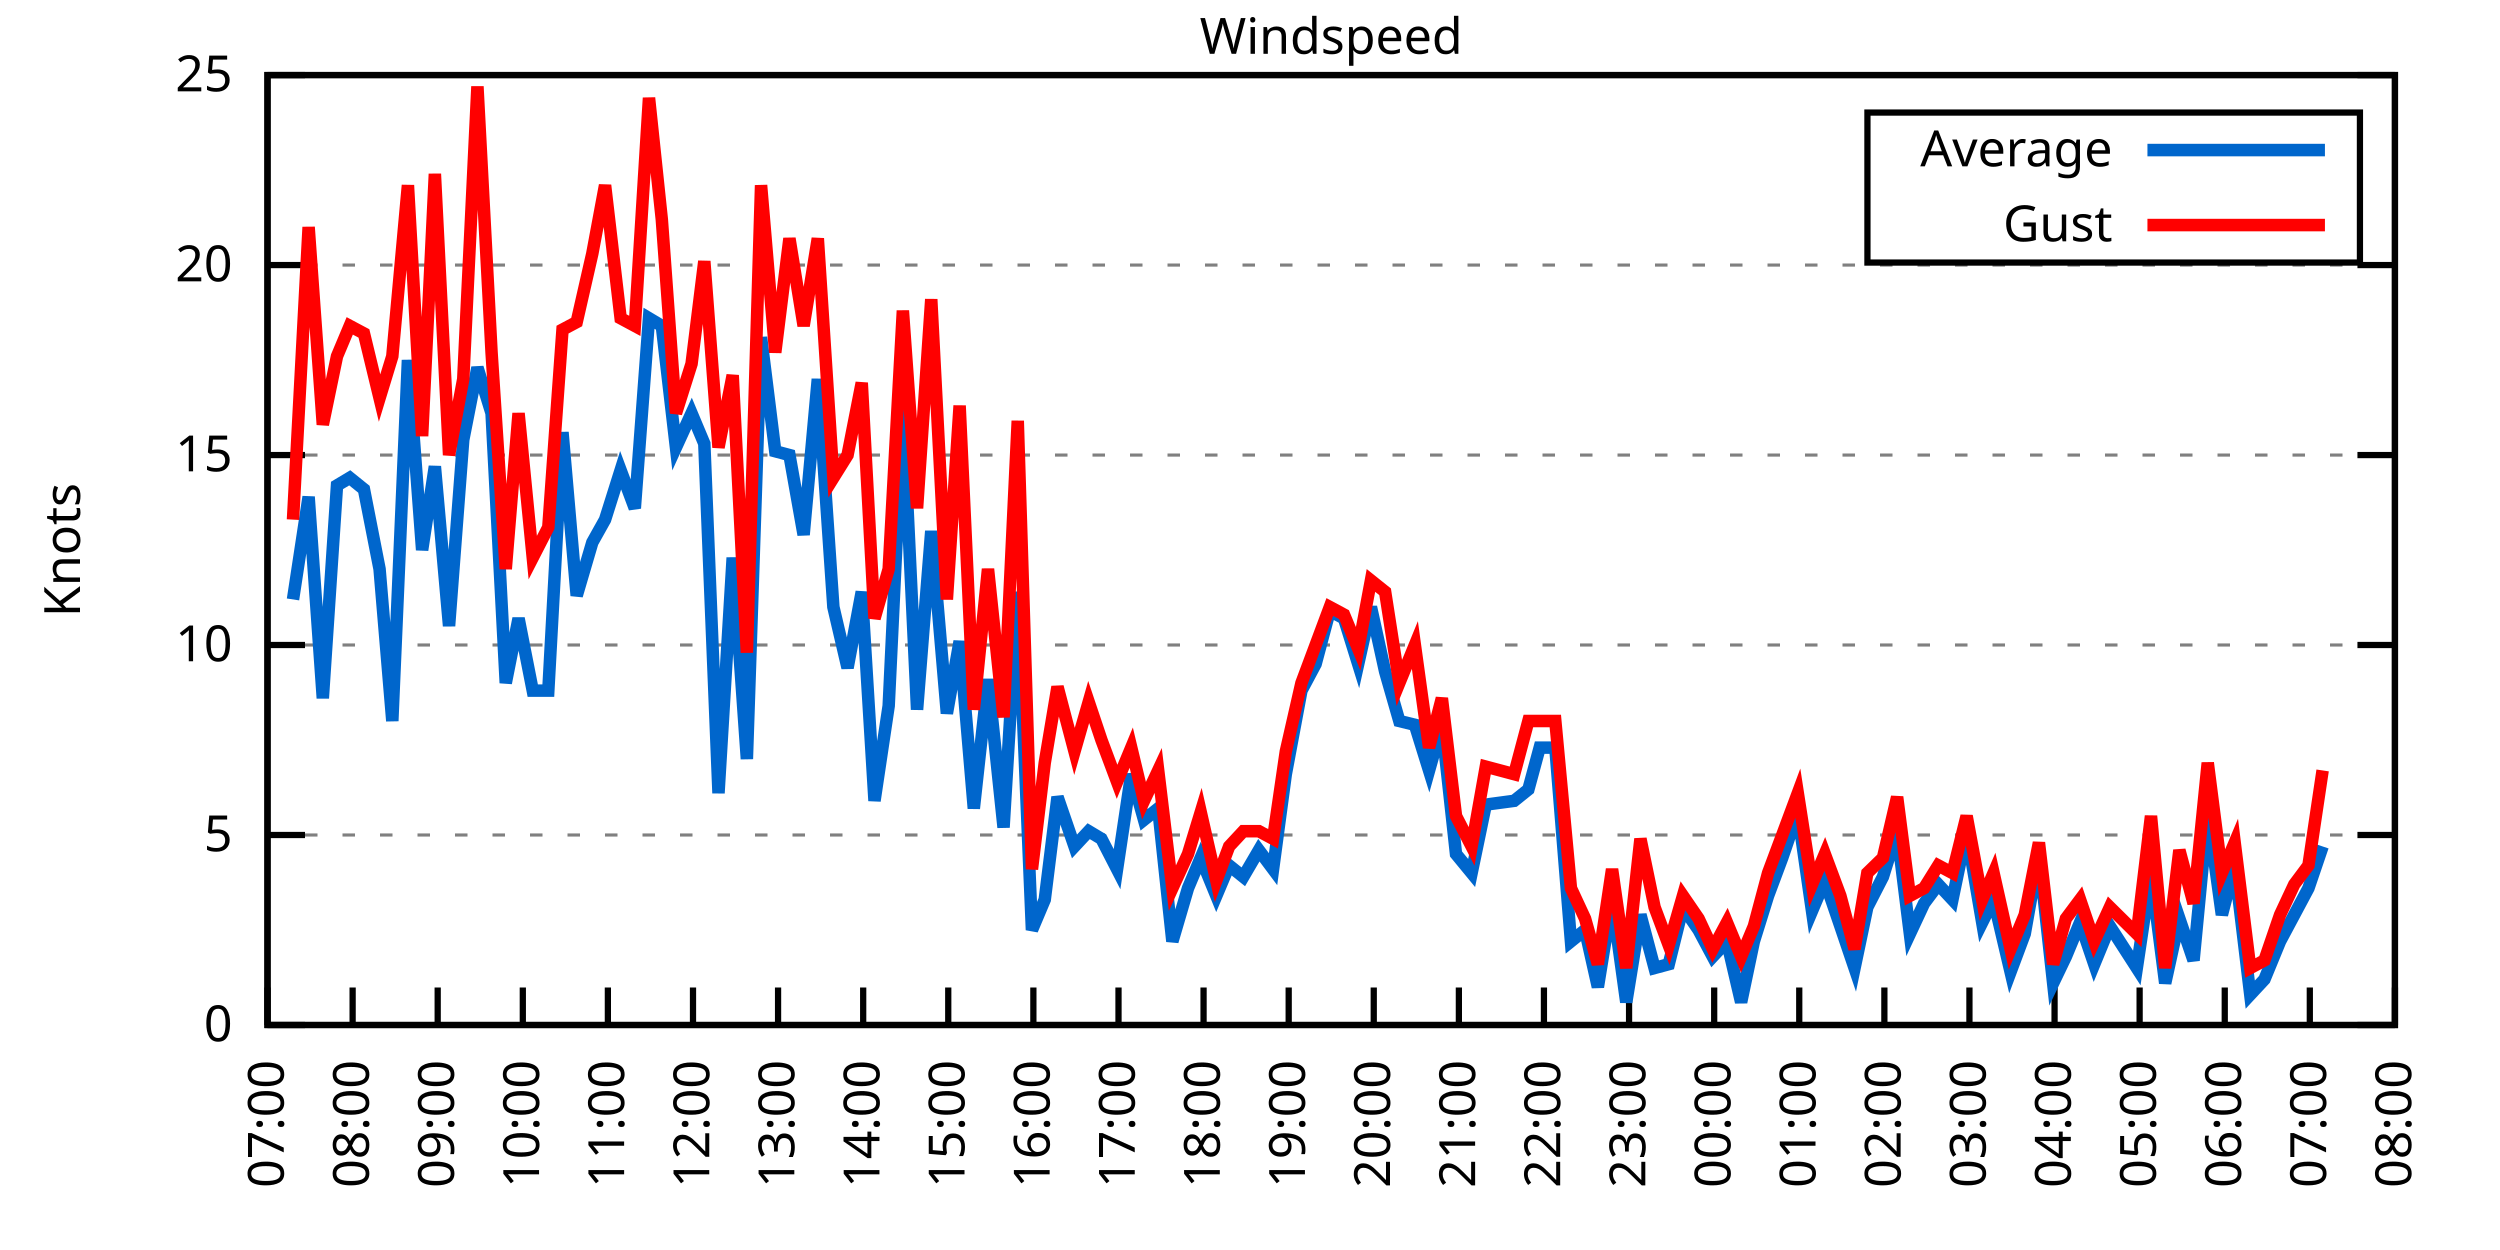
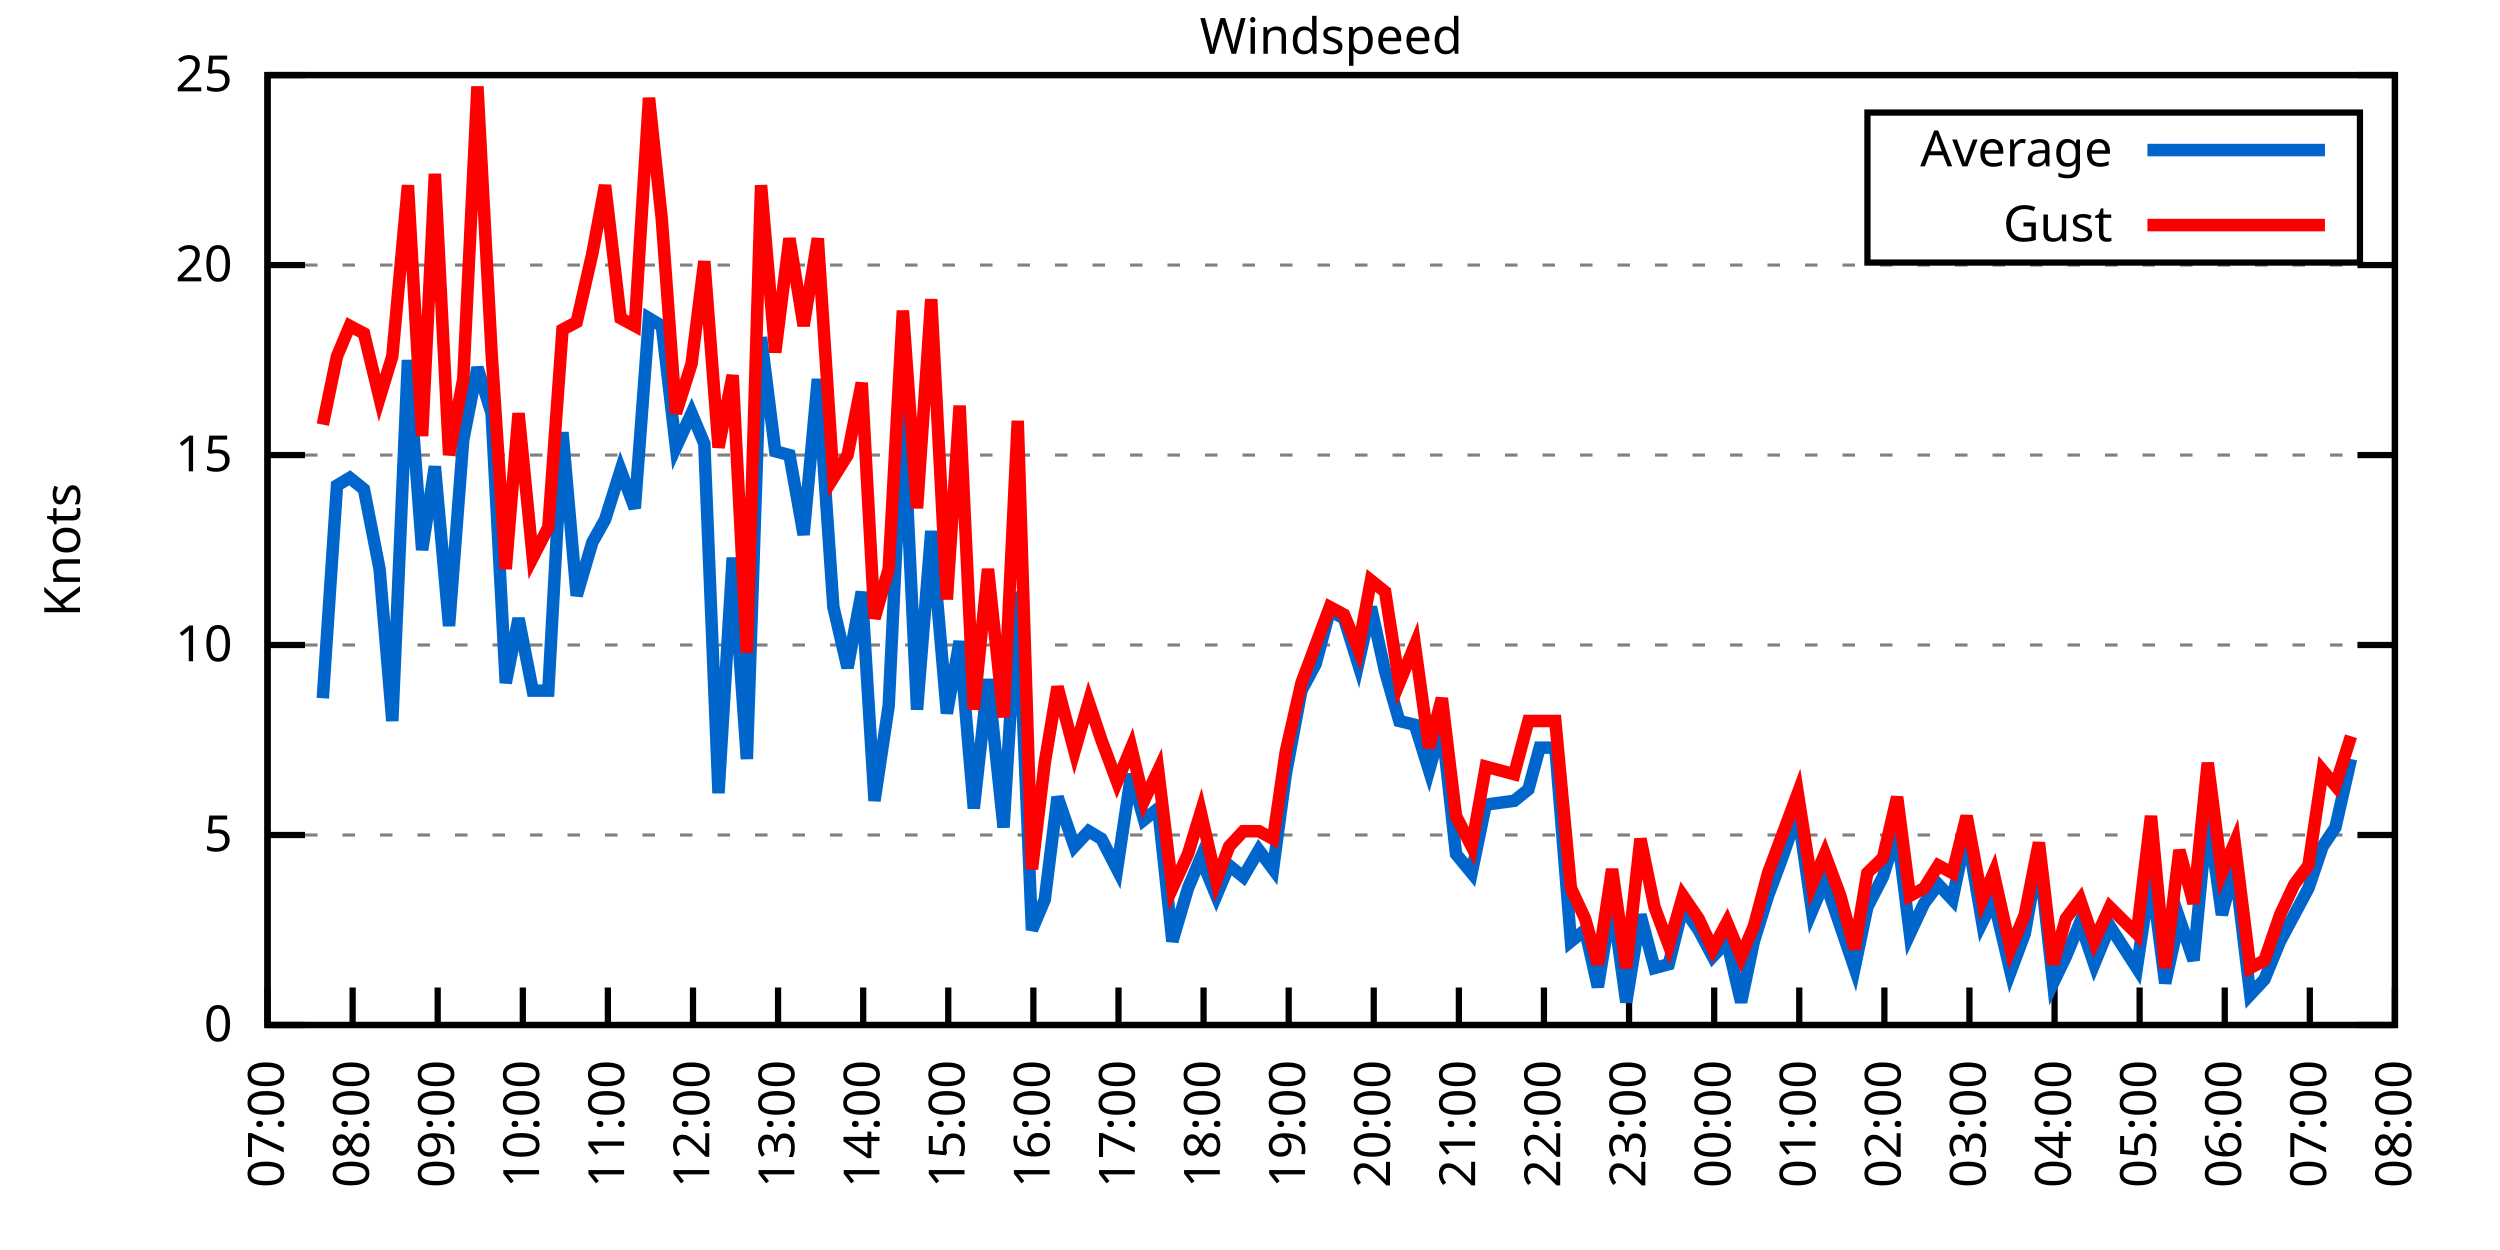
<svg xmlns="http://www.w3.org/2000/svg" xmlns:xlink="http://www.w3.org/1999/xlink" width="400" height="200" viewBox="0 0 400 200">
  <g id="gnuplot_canvas">
    <rect x="0" y="0" width="400" height="200" fill="none" />
    <defs>
      <circle id="gpDot" r="0.5" stroke-width="0.5" stroke="currentColor" />
      <path id="gpPt0" stroke-width="0.333" stroke="currentColor" d="M-1,0 h2 M0,-1 v2" />
      <path id="gpPt1" stroke-width="0.333" stroke="currentColor" d="M-1,-1 L1,1 M1,-1 L-1,1" />
      <path id="gpPt2" stroke-width="0.333" stroke="currentColor" d="M-1,0 L1,0 M0,-1 L0,1 M-1,-1 L1,1 M-1,1 L1,-1" />
      <rect id="gpPt3" stroke-width="0.333" stroke="currentColor" x="-1" y="-1" width="2" height="2" />
      <rect id="gpPt4" stroke-width="0.333" stroke="currentColor" fill="currentColor" x="-1" y="-1" width="2" height="2" />
      <circle id="gpPt5" stroke-width="0.333" stroke="currentColor" cx="0" cy="0" r="1" />
      <use xlink:href="#gpPt5" id="gpPt6" fill="currentColor" stroke="none" />
      <path id="gpPt7" stroke-width="0.333" stroke="currentColor" d="M0,-1.33 L-1.33,0.67 L1.33,0.67 z" />
      <use xlink:href="#gpPt7" id="gpPt8" fill="currentColor" stroke="none" />
      <use xlink:href="#gpPt7" id="gpPt9" stroke="currentColor" transform="rotate(180)" />
      <use xlink:href="#gpPt9" id="gpPt10" fill="currentColor" stroke="none" />
      <use xlink:href="#gpPt3" id="gpPt11" stroke="currentColor" transform="rotate(45)" />
      <use xlink:href="#gpPt11" id="gpPt12" fill="currentColor" stroke="none" />
      <path id="gpPt13" stroke-width="0.333" stroke="currentColor" d="M0,1.330 L1.265,0.411 L0.782,-1.067 L-0.782,-1.076 L-1.265,0.411 z" />
      <use xlink:href="#gpPt13" id="gpPt14" fill="currentColor" stroke="none" />
      <filter id="textbox" filterUnits="objectBoundingBox" x="0" y="0" height="1" width="1">
        <feFlood flood-color="white" flood-opacity="1" result="bgnd" />
        <feComposite in="SourceGraphic" in2="bgnd" operator="atop" />
      </filter>
      <filter id="greybox" filterUnits="objectBoundingBox" x="0" y="0" height="1" width="1">
        <feFlood flood-color="lightgrey" flood-opacity="1" result="grey" />
        <feComposite in="SourceGraphic" in2="grey" operator="atop" />
      </filter>
    </defs>
    <g fill="none" color="white" stroke="currentColor" stroke-width="1.00" stroke-linecap="butt" stroke-linejoin="miter">
</g>
    <g fill="none" color="black" stroke="currentColor" stroke-width="1.00" stroke-linecap="butt" stroke-linejoin="miter">
      <g stroke="none" shape-rendering="crispEdges">
        <polygon fill="rgb(255, 255, 255)" points="42.80,164.00 383.18,164.00 383.18,12.02 42.80,12.02 " />
      </g>
    </g>
    <g fill="none" color="black" stroke="currentColor" stroke-width="1.00" stroke-linecap="butt" stroke-linejoin="miter">
</g>
    <g fill="none" color="black" stroke="black" stroke-width="0.50" stroke-linecap="butt" stroke-linejoin="miter">
</g>
    <g fill="none" color="gray" stroke="currentColor" stroke-width="0.50" stroke-linecap="butt" stroke-linejoin="miter">
      <path stroke="gray" stroke-dasharray="2,4" class="gridline" d="M42.80,164.00 L383.19,164.00  " />
    </g>
    <g fill="none" color="gray" stroke="gray" stroke-width="1.00" stroke-linecap="butt" stroke-linejoin="miter">
</g>
    <g fill="none" color="black" stroke="currentColor" stroke-width="1.00" stroke-linecap="butt" stroke-linejoin="miter">
      <path stroke="black" d="M42.80,164.00 L48.80,164.00 M383.19,164.00 L377.19,164.00  " />
      <g transform="translate(37.20,166.60)" stroke="none" fill="black" font-family="Sans" font-size="8.00" text-anchor="end">
        <text>
          <tspan font-family="Sans"> 0</tspan>
        </text>
      </g>
    </g>
    <g fill="none" color="black" stroke="currentColor" stroke-width="1.00" stroke-linecap="butt" stroke-linejoin="miter">
</g>
    <g fill="none" color="black" stroke="black" stroke-width="0.50" stroke-linecap="butt" stroke-linejoin="miter">
</g>
    <g fill="none" color="gray" stroke="currentColor" stroke-width="0.50" stroke-linecap="butt" stroke-linejoin="miter">
      <path stroke="gray" stroke-dasharray="2,4" class="gridline" d="M42.80,133.60 L383.19,133.60  " />
    </g>
    <g fill="none" color="gray" stroke="gray" stroke-width="1.00" stroke-linecap="butt" stroke-linejoin="miter">
</g>
    <g fill="none" color="black" stroke="currentColor" stroke-width="1.00" stroke-linecap="butt" stroke-linejoin="miter">
      <path stroke="black" d="M42.80,133.60 L48.80,133.60 M383.19,133.60 L377.19,133.60  " />
      <g transform="translate(37.20,136.20)" stroke="none" fill="black" font-family="Sans" font-size="8.00" text-anchor="end">
        <text>
          <tspan font-family="Sans"> 5</tspan>
        </text>
      </g>
    </g>
    <g fill="none" color="black" stroke="currentColor" stroke-width="1.00" stroke-linecap="butt" stroke-linejoin="miter">
</g>
    <g fill="none" color="black" stroke="black" stroke-width="0.50" stroke-linecap="butt" stroke-linejoin="miter">
</g>
    <g fill="none" color="gray" stroke="currentColor" stroke-width="0.50" stroke-linecap="butt" stroke-linejoin="miter">
      <path stroke="gray" stroke-dasharray="2,4" class="gridline" d="M42.80,103.20 L383.19,103.20  " />
    </g>
    <g fill="none" color="gray" stroke="gray" stroke-width="1.00" stroke-linecap="butt" stroke-linejoin="miter">
</g>
    <g fill="none" color="black" stroke="currentColor" stroke-width="1.00" stroke-linecap="butt" stroke-linejoin="miter">
      <path stroke="black" d="M42.80,103.20 L48.80,103.20 M383.19,103.20 L377.19,103.20  " />
      <g transform="translate(37.20,105.80)" stroke="none" fill="black" font-family="Sans" font-size="8.00" text-anchor="end">
        <text>
          <tspan font-family="Sans"> 10</tspan>
        </text>
      </g>
    </g>
    <g fill="none" color="black" stroke="currentColor" stroke-width="1.00" stroke-linecap="butt" stroke-linejoin="miter">
</g>
    <g fill="none" color="black" stroke="black" stroke-width="0.50" stroke-linecap="butt" stroke-linejoin="miter">
</g>
    <g fill="none" color="gray" stroke="currentColor" stroke-width="0.50" stroke-linecap="butt" stroke-linejoin="miter">
      <path stroke="gray" stroke-dasharray="2,4" class="gridline" d="M42.80,72.81 L383.19,72.81  " />
    </g>
    <g fill="none" color="gray" stroke="gray" stroke-width="1.00" stroke-linecap="butt" stroke-linejoin="miter">
</g>
    <g fill="none" color="black" stroke="currentColor" stroke-width="1.00" stroke-linecap="butt" stroke-linejoin="miter">
      <path stroke="black" d="M42.80,72.81 L48.80,72.81 M383.19,72.81 L377.19,72.81  " />
      <g transform="translate(37.20,75.41)" stroke="none" fill="black" font-family="Sans" font-size="8.00" text-anchor="end">
        <text>
          <tspan font-family="Sans"> 15</tspan>
        </text>
      </g>
    </g>
    <g fill="none" color="black" stroke="currentColor" stroke-width="1.00" stroke-linecap="butt" stroke-linejoin="miter">
</g>
    <g fill="none" color="black" stroke="black" stroke-width="0.50" stroke-linecap="butt" stroke-linejoin="miter">
</g>
    <g fill="none" color="gray" stroke="currentColor" stroke-width="0.50" stroke-linecap="butt" stroke-linejoin="miter">
      <path stroke="gray" stroke-dasharray="2,4" class="gridline" d="M42.80,42.41 L383.19,42.41  " />
    </g>
    <g fill="none" color="gray" stroke="gray" stroke-width="1.00" stroke-linecap="butt" stroke-linejoin="miter">
</g>
    <g fill="none" color="black" stroke="currentColor" stroke-width="1.00" stroke-linecap="butt" stroke-linejoin="miter">
      <path stroke="black" d="M42.80,42.41 L48.80,42.41 M383.19,42.41 L377.19,42.41  " />
      <g transform="translate(37.20,45.01)" stroke="none" fill="black" font-family="Sans" font-size="8.00" text-anchor="end">
        <text>
          <tspan font-family="Sans"> 20</tspan>
        </text>
      </g>
    </g>
    <g fill="none" color="black" stroke="currentColor" stroke-width="1.00" stroke-linecap="butt" stroke-linejoin="miter">
</g>
    <g fill="none" color="black" stroke="black" stroke-width="0.50" stroke-linecap="butt" stroke-linejoin="miter">
</g>
    <g fill="none" color="gray" stroke="currentColor" stroke-width="0.50" stroke-linecap="butt" stroke-linejoin="miter">
      <path stroke="gray" stroke-dasharray="2,4" class="gridline" d="M42.80,12.01 L383.19,12.01  " />
    </g>
    <g fill="none" color="gray" stroke="gray" stroke-width="1.00" stroke-linecap="butt" stroke-linejoin="miter">
</g>
    <g fill="none" color="black" stroke="currentColor" stroke-width="1.00" stroke-linecap="butt" stroke-linejoin="miter">
      <path stroke="black" d="M42.80,12.01 L48.80,12.01 M383.19,12.01 L377.19,12.01  " />
      <g transform="translate(37.20,14.61)" stroke="none" fill="black" font-family="Sans" font-size="8.00" text-anchor="end">
        <text>
          <tspan font-family="Sans"> 25</tspan>
        </text>
      </g>
    </g>
    <g fill="none" color="black" stroke="currentColor" stroke-width="1.00" stroke-linecap="butt" stroke-linejoin="miter">
      <path stroke="black" d="M42.80,164.00 L42.80,158.00  " />
      <g transform="translate(45.40,169.60) rotate(270.00)" stroke="none" fill="black" font-family="Sans" font-size="8.00" text-anchor="end">
        <text>
          <tspan font-family="Sans">07:00</tspan>
        </text>
      </g>
    </g>
    <g fill="none" color="black" stroke="currentColor" stroke-width="1.00" stroke-linecap="butt" stroke-linejoin="miter">
      <path stroke="black" d="M56.42,164.00 L56.42,158.00  " />
      <g transform="translate(59.02,169.60) rotate(270.00)" stroke="none" fill="black" font-family="Sans" font-size="8.00" text-anchor="end">
        <text>
          <tspan font-family="Sans">08:00</tspan>
        </text>
      </g>
    </g>
    <g fill="none" color="black" stroke="currentColor" stroke-width="1.00" stroke-linecap="butt" stroke-linejoin="miter">
      <path stroke="black" d="M70.03,164.00 L70.03,158.00  " />
      <g transform="translate(72.63,169.60) rotate(270.00)" stroke="none" fill="black" font-family="Sans" font-size="8.00" text-anchor="end">
        <text>
          <tspan font-family="Sans">09:00</tspan>
        </text>
      </g>
    </g>
    <g fill="none" color="black" stroke="currentColor" stroke-width="1.00" stroke-linecap="butt" stroke-linejoin="miter">
      <path stroke="black" d="M83.65,164.00 L83.65,158.00  " />
      <g transform="translate(86.25,169.60) rotate(270.00)" stroke="none" fill="black" font-family="Sans" font-size="8.00" text-anchor="end">
        <text>
          <tspan font-family="Sans">10:00</tspan>
        </text>
      </g>
    </g>
    <g fill="none" color="black" stroke="currentColor" stroke-width="1.00" stroke-linecap="butt" stroke-linejoin="miter">
      <path stroke="black" d="M97.26,164.00 L97.26,158.00  " />
      <g transform="translate(99.86,169.60) rotate(270.00)" stroke="none" fill="black" font-family="Sans" font-size="8.00" text-anchor="end">
        <text>
          <tspan font-family="Sans">11:00</tspan>
        </text>
      </g>
    </g>
    <g fill="none" color="black" stroke="currentColor" stroke-width="1.00" stroke-linecap="butt" stroke-linejoin="miter">
      <path stroke="black" d="M110.88,164.00 L110.88,158.00  " />
      <g transform="translate(113.48,169.60) rotate(270.00)" stroke="none" fill="black" font-family="Sans" font-size="8.00" text-anchor="end">
        <text>
          <tspan font-family="Sans">12:00</tspan>
        </text>
      </g>
    </g>
    <g fill="none" color="black" stroke="currentColor" stroke-width="1.00" stroke-linecap="butt" stroke-linejoin="miter">
      <path stroke="black" d="M124.49,164.00 L124.49,158.00  " />
      <g transform="translate(127.09,169.60) rotate(270.00)" stroke="none" fill="black" font-family="Sans" font-size="8.00" text-anchor="end">
        <text>
          <tspan font-family="Sans">13:00</tspan>
        </text>
      </g>
    </g>
    <g fill="none" color="black" stroke="currentColor" stroke-width="1.00" stroke-linecap="butt" stroke-linejoin="miter">
      <path stroke="black" d="M138.11,164.00 L138.11,158.00  " />
      <g transform="translate(140.71,169.60) rotate(270.00)" stroke="none" fill="black" font-family="Sans" font-size="8.00" text-anchor="end">
        <text>
          <tspan font-family="Sans">14:00</tspan>
        </text>
      </g>
    </g>
    <g fill="none" color="black" stroke="currentColor" stroke-width="1.00" stroke-linecap="butt" stroke-linejoin="miter">
      <path stroke="black" d="M151.72,164.00 L151.72,158.00  " />
      <g transform="translate(154.32,169.60) rotate(270.00)" stroke="none" fill="black" font-family="Sans" font-size="8.00" text-anchor="end">
        <text>
          <tspan font-family="Sans">15:00</tspan>
        </text>
      </g>
    </g>
    <g fill="none" color="black" stroke="currentColor" stroke-width="1.00" stroke-linecap="butt" stroke-linejoin="miter">
      <path stroke="black" d="M165.34,164.00 L165.34,158.00  " />
      <g transform="translate(167.94,169.60) rotate(270.00)" stroke="none" fill="black" font-family="Sans" font-size="8.00" text-anchor="end">
        <text>
          <tspan font-family="Sans">16:00</tspan>
        </text>
      </g>
    </g>
    <g fill="none" color="black" stroke="currentColor" stroke-width="1.00" stroke-linecap="butt" stroke-linejoin="miter">
      <path stroke="black" d="M178.96,164.00 L178.96,158.00  " />
      <g transform="translate(181.56,169.60) rotate(270.00)" stroke="none" fill="black" font-family="Sans" font-size="8.00" text-anchor="end">
        <text>
          <tspan font-family="Sans">17:00</tspan>
        </text>
      </g>
    </g>
    <g fill="none" color="black" stroke="currentColor" stroke-width="1.00" stroke-linecap="butt" stroke-linejoin="miter">
      <path stroke="black" d="M192.57,164.00 L192.57,158.00  " />
      <g transform="translate(195.17,169.60) rotate(270.00)" stroke="none" fill="black" font-family="Sans" font-size="8.00" text-anchor="end">
        <text>
          <tspan font-family="Sans">18:00</tspan>
        </text>
      </g>
    </g>
    <g fill="none" color="black" stroke="currentColor" stroke-width="1.00" stroke-linecap="butt" stroke-linejoin="miter">
      <path stroke="black" d="M206.19,164.00 L206.19,158.00  " />
      <g transform="translate(208.79,169.60) rotate(270.00)" stroke="none" fill="black" font-family="Sans" font-size="8.00" text-anchor="end">
        <text>
          <tspan font-family="Sans">19:00</tspan>
        </text>
      </g>
    </g>
    <g fill="none" color="black" stroke="currentColor" stroke-width="1.00" stroke-linecap="butt" stroke-linejoin="miter">
      <path stroke="black" d="M219.80,164.00 L219.80,158.00  " />
      <g transform="translate(222.40,169.60) rotate(270.00)" stroke="none" fill="black" font-family="Sans" font-size="8.00" text-anchor="end">
        <text>
          <tspan font-family="Sans">20:00</tspan>
        </text>
      </g>
    </g>
    <g fill="none" color="black" stroke="currentColor" stroke-width="1.00" stroke-linecap="butt" stroke-linejoin="miter">
      <path stroke="black" d="M233.42,164.00 L233.42,158.00  " />
      <g transform="translate(236.02,169.60) rotate(270.00)" stroke="none" fill="black" font-family="Sans" font-size="8.00" text-anchor="end">
        <text>
          <tspan font-family="Sans">21:00</tspan>
        </text>
      </g>
    </g>
    <g fill="none" color="black" stroke="currentColor" stroke-width="1.00" stroke-linecap="butt" stroke-linejoin="miter">
      <path stroke="black" d="M247.03,164.00 L247.03,158.00  " />
      <g transform="translate(249.63,169.60) rotate(270.00)" stroke="none" fill="black" font-family="Sans" font-size="8.00" text-anchor="end">
        <text>
          <tspan font-family="Sans">22:00</tspan>
        </text>
      </g>
    </g>
    <g fill="none" color="black" stroke="currentColor" stroke-width="1.00" stroke-linecap="butt" stroke-linejoin="miter">
      <path stroke="black" d="M260.65,164.00 L260.65,158.00  " />
      <g transform="translate(263.25,169.60) rotate(270.00)" stroke="none" fill="black" font-family="Sans" font-size="8.00" text-anchor="end">
        <text>
          <tspan font-family="Sans">23:00</tspan>
        </text>
      </g>
    </g>
    <g fill="none" color="black" stroke="currentColor" stroke-width="1.00" stroke-linecap="butt" stroke-linejoin="miter">
      <path stroke="black" d="M274.27,164.00 L274.27,158.00  " />
      <g transform="translate(276.87,169.60) rotate(270.00)" stroke="none" fill="black" font-family="Sans" font-size="8.00" text-anchor="end">
        <text>
          <tspan font-family="Sans">00:00</tspan>
        </text>
      </g>
    </g>
    <g fill="none" color="black" stroke="currentColor" stroke-width="1.00" stroke-linecap="butt" stroke-linejoin="miter">
      <path stroke="black" d="M287.88,164.00 L287.88,158.00  " />
      <g transform="translate(290.48,169.60) rotate(270.00)" stroke="none" fill="black" font-family="Sans" font-size="8.00" text-anchor="end">
        <text>
          <tspan font-family="Sans">01:00</tspan>
        </text>
      </g>
    </g>
    <g fill="none" color="black" stroke="currentColor" stroke-width="1.00" stroke-linecap="butt" stroke-linejoin="miter">
      <path stroke="black" d="M301.50,164.00 L301.50,158.00  " />
      <g transform="translate(304.10,169.60) rotate(270.00)" stroke="none" fill="black" font-family="Sans" font-size="8.00" text-anchor="end">
        <text>
          <tspan font-family="Sans">02:00</tspan>
        </text>
      </g>
    </g>
    <g fill="none" color="black" stroke="currentColor" stroke-width="1.00" stroke-linecap="butt" stroke-linejoin="miter">
      <path stroke="black" d="M315.11,164.00 L315.11,158.00  " />
      <g transform="translate(317.71,169.60) rotate(270.00)" stroke="none" fill="black" font-family="Sans" font-size="8.00" text-anchor="end">
        <text>
          <tspan font-family="Sans">03:00</tspan>
        </text>
      </g>
    </g>
    <g fill="none" color="black" stroke="currentColor" stroke-width="1.00" stroke-linecap="butt" stroke-linejoin="miter">
      <path stroke="black" d="M328.73,164.00 L328.73,158.00  " />
      <g transform="translate(331.33,169.60) rotate(270.00)" stroke="none" fill="black" font-family="Sans" font-size="8.00" text-anchor="end">
        <text>
          <tspan font-family="Sans">04:00</tspan>
        </text>
      </g>
    </g>
    <g fill="none" color="black" stroke="currentColor" stroke-width="1.00" stroke-linecap="butt" stroke-linejoin="miter">
      <path stroke="black" d="M342.34,164.00 L342.34,158.00  " />
      <g transform="translate(344.94,169.60) rotate(270.00)" stroke="none" fill="black" font-family="Sans" font-size="8.00" text-anchor="end">
        <text>
          <tspan font-family="Sans">05:00</tspan>
        </text>
      </g>
    </g>
    <g fill="none" color="black" stroke="currentColor" stroke-width="1.00" stroke-linecap="butt" stroke-linejoin="miter">
      <path stroke="black" d="M355.96,164.00 L355.96,158.00  " />
      <g transform="translate(358.56,169.60) rotate(270.00)" stroke="none" fill="black" font-family="Sans" font-size="8.00" text-anchor="end">
        <text>
          <tspan font-family="Sans">06:00</tspan>
        </text>
      </g>
    </g>
    <g fill="none" color="black" stroke="currentColor" stroke-width="1.00" stroke-linecap="butt" stroke-linejoin="miter">
      <path stroke="black" d="M369.57,164.00 L369.57,158.00  " />
      <g transform="translate(372.17,169.60) rotate(270.00)" stroke="none" fill="black" font-family="Sans" font-size="8.00" text-anchor="end">
        <text>
          <tspan font-family="Sans">07:00</tspan>
        </text>
      </g>
    </g>
    <g fill="none" color="black" stroke="currentColor" stroke-width="1.00" stroke-linecap="butt" stroke-linejoin="miter">
      <path stroke="black" d="M383.19,164.00 L383.19,158.00  " />
      <g transform="translate(385.79,169.60) rotate(270.00)" stroke="none" fill="black" font-family="Sans" font-size="8.00" text-anchor="end">
        <text>
          <tspan font-family="Sans">08:00</tspan>
        </text>
      </g>
    </g>
    <g fill="none" color="black" stroke="currentColor" stroke-width="1.00" stroke-linecap="butt" stroke-linejoin="miter">
</g>
    <g fill="none" color="black" stroke="currentColor" stroke-width="1.00" stroke-linecap="butt" stroke-linejoin="miter">
      <path stroke="black" d="M42.80,12.01 L42.80,164.00 L383.19,164.00 L383.19,12.01 L42.80,12.01 Z  " />
    </g>
    <g fill="none" color="black" stroke="currentColor" stroke-width="1.00" stroke-linecap="butt" stroke-linejoin="miter">
</g>
    <g fill="none" color="black" stroke="currentColor" stroke-width="1.00" stroke-linecap="butt" stroke-linejoin="miter">
      <path stroke="black" d="M298.79,42.01 L298.79,18.01 L377.59,18.01 L377.59,42.01 L298.79,42.01 Z  " />
    </g>
    <g id="Windspeed_plot_1">
      <g fill="none" color="white" stroke="black" stroke-width="2.00" stroke-linecap="butt" stroke-linejoin="miter">
</g>
      <g fill="none" color="black" stroke="currentColor" stroke-width="2.00" stroke-linecap="butt" stroke-linejoin="miter">
        <g transform="translate(337.99,26.61)" stroke="none" fill="black" font-family="Sans" font-size="8.00" text-anchor="end">
          <text>
            <tspan font-family="Sans">Average</tspan>
          </text>
        </g>
      </g>
      <g fill="none" color="black" stroke="currentColor" stroke-width="2.00" stroke-linecap="butt" stroke-linejoin="miter">
-         <path stroke="rgb(  0, 102, 204)" d="M343.59,24.01 L371.99,24.01 M46.88,95.91 L49.38,79.49 L51.65,111.72 L53.92,77.67 L55.96,76.45 L58.23,78.28   L60.73,91.04 L62.77,115.36 L65.27,57.61 L67.54,88.00 L69.58,74.63 L71.85,100.16 L74.12,70.37 L76.39,58.82   L78.65,66.12 L80.92,109.28 L82.97,98.95 L85.24,110.50 L87.73,110.50 L90.00,69.16 L92.27,95.30 L94.77,86.79   L96.81,83.14 L99.30,75.24 L101.57,81.32 L103.84,50.92 L105.89,52.14 L108.15,71.59 L110.65,66.12 L112.69,70.98   L114.96,126.91 L117.23,89.22 L119.50,121.44 L121.77,53.96 L124.04,72.20 L126.31,72.81 L128.58,85.57 L130.85,60.65   L133.34,97.12 L135.61,106.85 L137.88,94.69 L139.92,128.13 L142.19,112.93 L144.46,65.51 L146.73,113.54 L149.00,84.97   L151.50,114.15 L153.54,102.60 L155.81,129.35 L158.08,108.68 L160.57,132.39 L162.84,94.69 L165.11,148.80 L167.16,143.94   L169.20,127.52 L171.92,135.43 L174.19,132.99 L176.23,134.21 L178.73,139.07 L181.00,123.87 L183.04,131.17 L185.31,129.35   L187.58,150.62 L190.08,142.11 L192.12,137.25 L194.61,143.33 L196.66,138.47 L198.93,140.29 L201.42,136.03 L203.69,139.07   L205.73,123.87 L208.23,110.50 L210.50,106.24 L212.77,97.73 L215.04,98.95 L217.31,106.24 L219.35,97.12 L221.62,107.46   L223.89,115.36 L226.38,115.97 L228.65,123.27 L230.70,115.97 L232.96,136.64 L235.46,139.68 L237.73,128.74 L242.27,128.13   L244.54,126.31 L246.35,119.62 L248.85,119.62 L251.35,150.62 L253.61,148.80 L255.66,157.92 L257.93,143.94 L260.20,160.35   L262.47,146.37 L264.73,154.88 L267.00,154.27 L269.27,145.15 L271.77,148.80 L274.04,153.06 L276.31,150.62 L278.58,160.35   L280.62,150.62 L282.89,143.33 L285.16,137.25 L287.65,129.95 L289.92,145.76 L291.97,140.90 L294.46,148.19 L296.73,154.88   L298.77,145.15 L301.27,140.29 L303.54,132.99 L305.58,149.41 L307.85,144.55 L310.12,141.51 L312.39,143.94 L314.66,132.99   L317.15,147.59 L318.97,143.94 L321.69,155.49 L323.96,149.41 L326.23,136.64 L328.50,157.31 L330.54,153.06 L332.81,147.59   L335.08,154.27 L337.58,148.19 L341.89,154.88 L344.16,139.68 L346.43,157.31 L348.70,146.98 L350.97,153.66 L353.24,129.95   L355.50,146.37 L357.55,138.47 L360.04,159.14 L362.31,156.70 L364.81,150.62 L367.08,146.37 L369.35,142.11 L371.62,135.43    " />
+         <path stroke="rgb(  0, 102, 204)" d="M343.59,24.01 L371.99,24.01 M51.65,111.72 L53.92,77.67 L55.96,76.45 L58.23,78.28 L60.73,91.04 L62.77,115.36   L65.27,57.61 L67.54,88.00 L69.58,74.63 L71.85,100.16 L74.12,70.37 L76.39,58.82 L78.65,66.12 L80.92,109.28   L82.97,98.95 L85.24,110.50 L87.73,110.50 L90.00,69.16 L92.27,95.30 L94.77,86.79 L96.81,83.14 L99.30,75.24   L101.57,81.32 L103.84,50.92 L105.89,52.14 L108.15,71.59 L110.65,66.12 L112.69,70.98 L114.96,126.91 L117.23,89.22   L119.50,121.44 L121.77,53.96 L124.04,72.20 L126.31,72.81 L128.58,85.57 L130.85,60.65 L133.34,97.12 L135.61,106.85   L137.88,94.69 L139.92,128.13 L142.19,112.93 L144.46,65.51 L146.73,113.54 L149.00,84.97 L151.50,114.15 L153.54,102.60   L155.81,129.35 L158.08,108.68 L160.57,132.39 L162.84,94.69 L165.11,148.80 L167.16,143.94 L169.20,127.52 L171.92,135.43   L174.19,132.99 L176.23,134.21 L178.73,139.07 L181.00,123.87 L183.04,131.17 L185.31,129.35 L187.58,150.62 L190.08,142.11   L192.12,137.25 L194.61,143.33 L196.66,138.47 L198.93,140.29 L201.42,136.03 L203.69,139.07 L205.73,123.87 L208.23,110.50   L210.50,106.24 L212.77,97.73 L215.04,98.95 L217.31,106.24 L219.35,97.12 L221.62,107.46 L223.89,115.36 L226.38,115.97   L228.65,123.27 L230.70,115.97 L232.96,136.64 L235.46,139.68 L237.73,128.74 L242.27,128.13 L244.54,126.31 L246.35,119.62   L248.85,119.62 L251.35,150.62 L253.61,148.80 L255.66,157.92 L257.93,143.94 L260.20,160.35 L262.47,146.37 L264.73,154.88   L267.00,154.27 L269.27,145.15 L271.77,148.80 L274.04,153.06 L276.31,150.62 L278.58,160.35 L280.62,150.62 L282.89,143.33   L285.16,137.25 L287.65,129.95 L289.92,145.76 L291.97,140.90 L294.46,148.19 L296.73,154.88 L298.77,145.15 L301.27,140.29   L303.54,132.99 L305.58,149.41 L307.85,144.55 L310.12,141.51 L312.39,143.94 L314.66,132.99 L317.15,147.59 L318.97,143.94   L321.69,155.49 L323.96,149.41 L326.23,136.64 L328.50,157.31 L330.54,153.06 L332.81,147.59 L335.08,154.27 L337.58,148.19   L341.89,154.88 L344.16,139.68 L346.43,157.31 L348.70,146.98 L350.97,153.66 L353.24,129.95 L355.50,146.37 L357.55,138.47   L360.04,159.14 L362.31,156.70 L364.81,150.62 L367.08,146.37 L369.35,142.11 L371.62,135.43 L373.66,132.39 L376.16,121.44    " />
      </g>
    </g>
    <g id="Windspeed_plot_2">
      <g fill="none" color="black" stroke="currentColor" stroke-width="2.00" stroke-linecap="butt" stroke-linejoin="miter">
        <g transform="translate(337.99,38.61)" stroke="none" fill="black" font-family="Sans" font-size="8.00" text-anchor="end">
          <text>
            <tspan font-family="Sans">Gust</tspan>
          </text>
        </g>
      </g>
      <g fill="none" color="black" stroke="currentColor" stroke-width="2.00" stroke-linecap="butt" stroke-linejoin="miter">
-         <path stroke="rgb(255,   0,   0)" d="M343.59,36.01 L371.99,36.01 M46.88,83.14 L49.38,36.33 L51.65,67.94 L53.92,57.00 L55.96,52.14 L58.23,53.35   L60.73,63.69 L62.77,57.00 L65.27,29.64 L67.54,69.77 L69.58,27.82 L71.85,72.81 L74.12,60.65 L76.39,13.83   L78.65,56.39 L80.92,91.04 L82.97,66.12 L85.24,89.22 L87.73,84.36 L90.00,52.74 L92.27,51.53 L94.77,40.58   L96.81,29.64 L99.30,50.92 L101.57,52.14 L103.84,15.66 L105.89,35.11 L108.15,66.12 L110.65,58.21 L112.69,41.80   L114.96,71.59 L117.23,60.04 L119.50,104.42 L121.77,29.64 L124.04,56.39 L126.31,38.15 L128.58,52.14 L130.85,38.15   L133.34,76.45 L135.61,72.81 L137.88,61.25 L139.92,98.95 L142.19,91.04 L144.46,49.70 L146.73,81.32 L149.00,47.88   L151.50,95.91 L153.54,64.90 L155.81,113.54 L158.08,91.04 L160.57,114.76 L162.84,67.33 L165.11,139.07 L167.16,122.05   L169.20,109.89 L171.92,120.23 L174.19,112.32 L176.23,118.40 L178.73,125.09 L181.00,119.62 L183.04,128.13 L185.31,123.27   L187.58,142.11 L190.08,136.64 L192.12,129.95 L194.61,140.90 L196.66,135.43 L198.93,132.99 L201.42,132.99 L203.69,134.21   L205.73,120.23 L208.23,109.28 L210.50,103.20 L212.77,97.12 L215.04,98.34 L217.31,103.81 L219.35,92.87 L221.62,94.69   L223.89,109.28 L226.38,103.20 L228.65,119.62 L230.70,111.72 L232.96,130.56 L235.46,135.43 L237.73,122.66 L242.27,123.87   L244.54,115.36 L246.35,115.36 L248.85,115.36 L251.35,142.11 L253.61,146.98 L255.66,154.27 L257.93,139.07 L260.20,154.88   L262.47,134.21 L264.73,145.15 L267.00,151.23 L269.27,143.33 L271.77,146.98 L274.04,151.84 L276.31,147.59 L278.58,153.06   L280.62,148.19 L282.89,139.68 L285.16,133.60 L287.65,126.91 L289.92,141.51 L291.97,136.64 L294.46,143.33 L296.73,151.84   L298.77,139.68 L301.27,137.25 L303.54,127.52 L305.58,143.33 L307.85,142.11 L310.12,138.47 L312.39,139.68 L314.66,130.56   L317.15,143.94 L318.97,139.68 L321.69,151.84 L323.96,146.37 L326.23,134.82 L328.50,154.27 L330.54,146.98 L332.81,143.94   L335.08,150.62 L337.58,145.15 L341.89,149.41 L344.16,130.56 L346.43,154.88 L348.70,136.03 L350.97,144.55 L353.24,122.05   L355.50,139.68 L357.55,134.82 L360.04,154.88 L362.31,153.66 L364.81,146.37 L367.08,141.51 L369.35,138.47 L371.62,123.27    " />
+         <path stroke="rgb(255,   0,   0)" d="M343.59,36.01 L371.99,36.01 M51.65,67.94 L53.92,57.00 L55.96,52.14 L58.23,53.35 L60.73,63.69 L62.77,57.00   L65.27,29.64 L67.54,69.77 L69.58,27.82 L71.85,72.81 L74.12,60.65 L76.39,13.83 L78.65,56.39 L80.92,91.04   L82.97,66.12 L85.24,89.22 L87.73,84.36 L90.00,52.74 L92.27,51.53 L94.77,40.58 L96.81,29.64 L99.30,50.92   L101.57,52.14 L103.84,15.66 L105.89,35.11 L108.15,66.12 L110.65,58.21 L112.69,41.80 L114.96,71.59 L117.23,60.04   L119.50,104.42 L121.77,29.64 L124.04,56.39 L126.31,38.15 L128.58,52.14 L130.85,38.15 L133.34,76.45 L135.61,72.81   L137.88,61.25 L139.92,98.95 L142.19,91.04 L144.46,49.70 L146.73,81.32 L149.00,47.88 L151.50,95.91 L153.54,64.90   L155.81,113.54 L158.08,91.04 L160.57,114.76 L162.84,67.33 L165.11,139.07 L167.16,122.05 L169.20,109.89 L171.92,120.23   L174.19,112.32 L176.23,118.40 L178.73,125.09 L181.00,119.62 L183.04,128.13 L185.31,123.27 L187.58,142.11 L190.08,136.64   L192.12,129.95 L194.61,140.90 L196.66,135.43 L198.93,132.99 L201.42,132.99 L203.69,134.21 L205.73,120.23 L208.23,109.28   L210.50,103.20 L212.77,97.12 L215.04,98.34 L217.31,103.81 L219.35,92.87 L221.62,94.69 L223.89,109.28 L226.38,103.20   L228.65,119.62 L230.70,111.72 L232.96,130.56 L235.46,135.43 L237.73,122.66 L242.27,123.87 L244.54,115.36 L246.35,115.36   L248.85,115.36 L251.35,142.11 L253.61,146.98 L255.66,154.27 L257.93,139.07 L260.20,154.88 L262.47,134.21 L264.73,145.15   L267.00,151.23 L269.27,143.33 L271.77,146.98 L274.04,151.84 L276.31,147.59 L278.58,153.06 L280.62,148.19 L282.89,139.68   L285.16,133.60 L287.65,126.91 L289.92,141.51 L291.97,136.64 L294.46,143.33 L296.73,151.84 L298.77,139.68 L301.27,137.25   L303.54,127.52 L305.58,143.33 L307.85,142.11 L310.12,138.47 L312.39,139.68 L314.66,130.56 L317.15,143.94 L318.97,139.68   L321.69,151.84 L323.96,146.37 L326.23,134.82 L328.50,154.27 L330.54,146.98 L332.81,143.94 L335.08,150.62 L337.58,145.15   L341.89,149.41 L344.16,130.56 L346.43,154.88 L348.70,136.03 L350.97,144.55 L353.24,122.05 L355.50,139.68 L357.55,134.82   L360.04,154.88 L362.31,153.66 L364.81,146.37 L367.08,141.51 L369.35,138.47 L371.62,123.27 L373.66,125.70 L376.16,117.80    " />
      </g>
    </g>
    <g fill="none" color="black" stroke="currentColor" stroke-width="2.00" stroke-linecap="butt" stroke-linejoin="miter">
</g>
    <g fill="none" color="black" stroke="black" stroke-width="1.00" stroke-linecap="butt" stroke-linejoin="miter">
</g>
    <g fill="none" color="black" stroke="currentColor" stroke-width="1.00" stroke-linecap="butt" stroke-linejoin="miter">
      <path stroke="black" d="M42.80,12.01 L42.80,164.00 L383.19,164.00 L383.19,12.01 L42.80,12.01 Z  " />
      <g transform="translate(12.80,88.01) rotate(270.00)" stroke="none" fill="black" font-family="Sans" font-size="8.00" text-anchor="middle">
        <text>
          <tspan font-family="Sans">Knots</tspan>
        </text>
      </g>
    </g>
    <g fill="none" color="black" stroke="currentColor" stroke-width="1.00" stroke-linecap="butt" stroke-linejoin="miter">
</g>
    <g fill="none" color="black" stroke="currentColor" stroke-width="1.00" stroke-linecap="butt" stroke-linejoin="miter">
      <g transform="translate(212.99,8.61)" stroke="none" fill="black" font-family="Sans" font-size="8.00" text-anchor="middle">
        <text>
          <tspan font-family="Sans">Windspeed</tspan>
        </text>
      </g>
    </g>
    <g fill="none" color="black" stroke="currentColor" stroke-width="1.00" stroke-linecap="butt" stroke-linejoin="miter">
</g>
  </g>
</svg>
